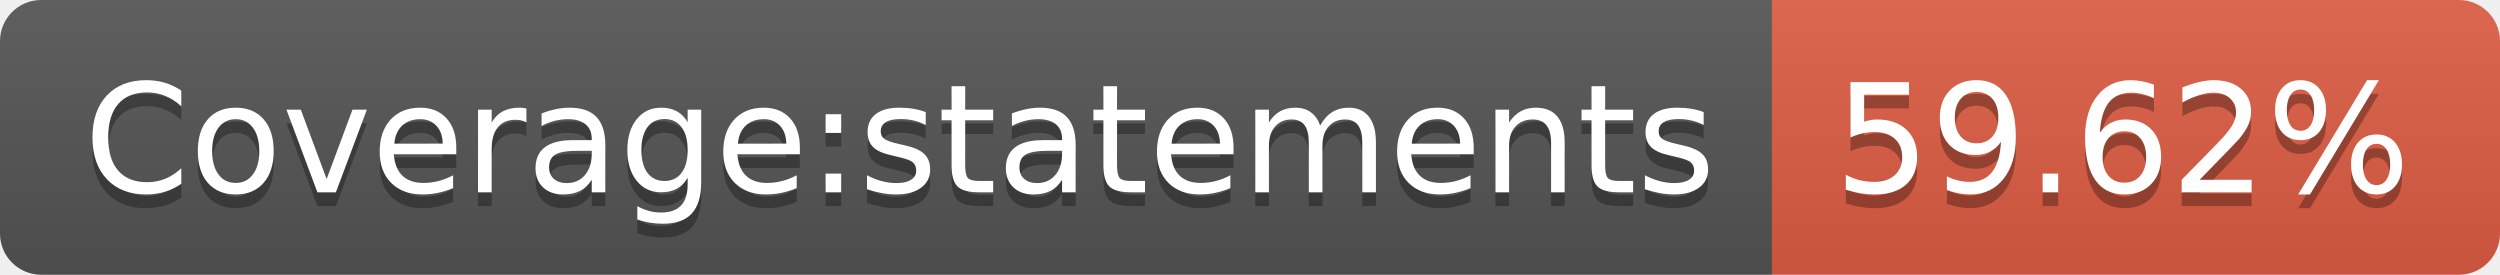
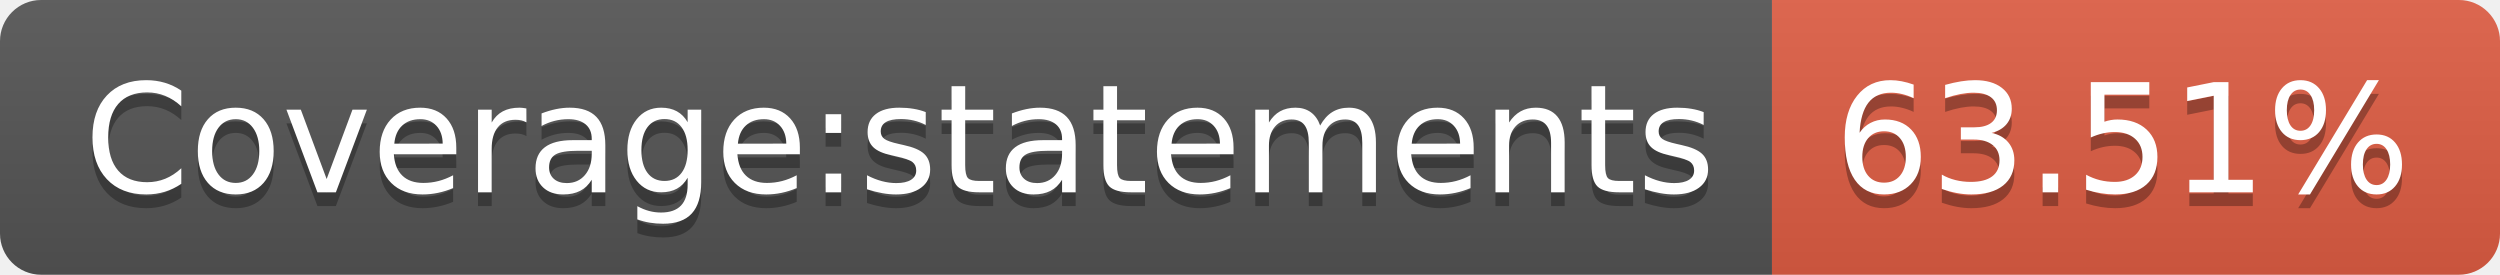
<svg xmlns="http://www.w3.org/2000/svg" width="182" height="20">
  <linearGradient id="b" x2="0" y2="100%">
    <stop offset="0" stop-color="#bbb" stop-opacity=".1" />
    <stop offset="1" stop-opacity=".1" />
  </linearGradient>
  <clipPath id="a">
    <rect width="182" height="20" rx="3" fill="#fff" />
  </clipPath>
  <g clip-path="url(#a)">
    <path fill="#555" d="M0 0h129v20H0z" />
    <path fill="#e05d44" d="M129 0h53v20H129z" />
    <path fill="url(#b)" d="M0 0h182v20H0z" />
  </g>
  <g fill="#fff" text-anchor="middle" font-family="DejaVu Sans,Verdana,Geneva,sans-serif" font-size="110">
    <text x="655" y="150" fill="#010101" fill-opacity=".3" transform="scale(.1)" textLength="1190">Coverage:statements</text>
    <text x="655" y="140" transform="scale(.1)" textLength="1190">Coverage:statements</text>
-     <text x="1545" y="150" fill="#010101" fill-opacity=".3" transform="scale(.1)" textLength="430">59.62%</text>
-     <text x="1545" y="140" transform="scale(.1)" textLength="430">59.62%</text>
+     <text x="1545" y="150" fill="#010101" fill-opacity=".3" transform="scale(.1)" textLength="430">63.51%</text>
+     <text x="1545" y="140" transform="scale(.1)" textLength="430">63.51%</text>
  </g>
</svg>
